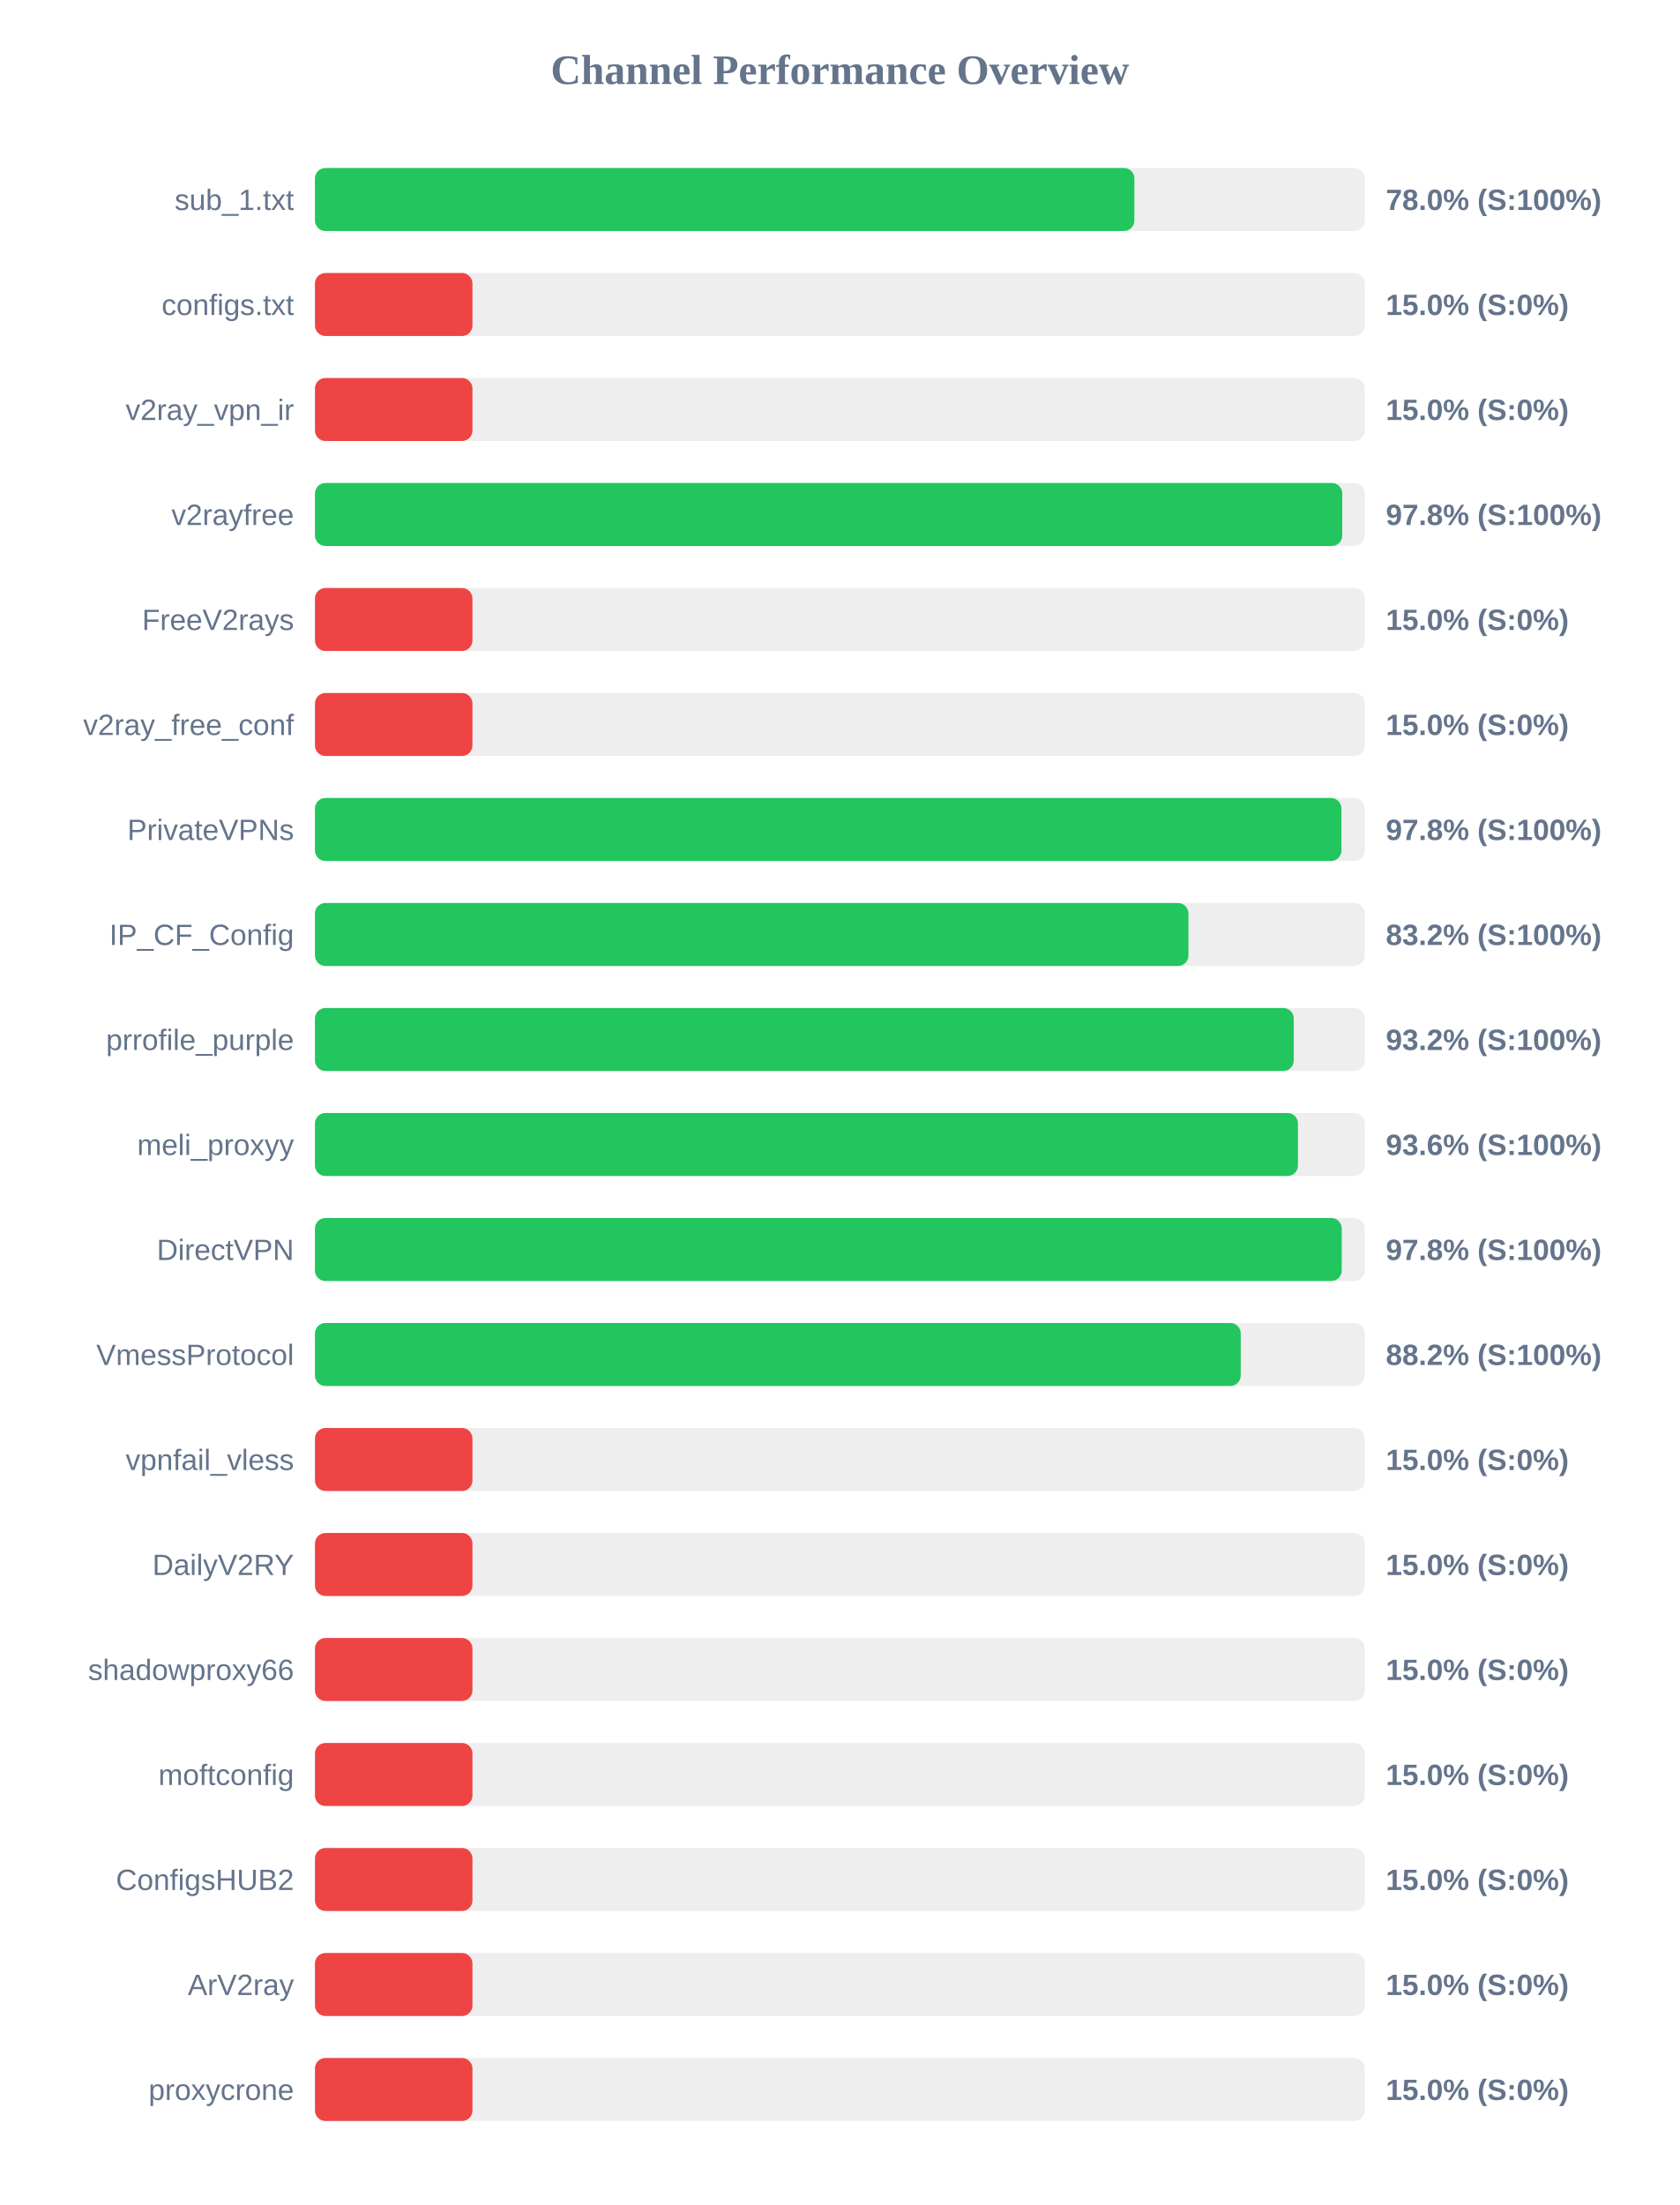
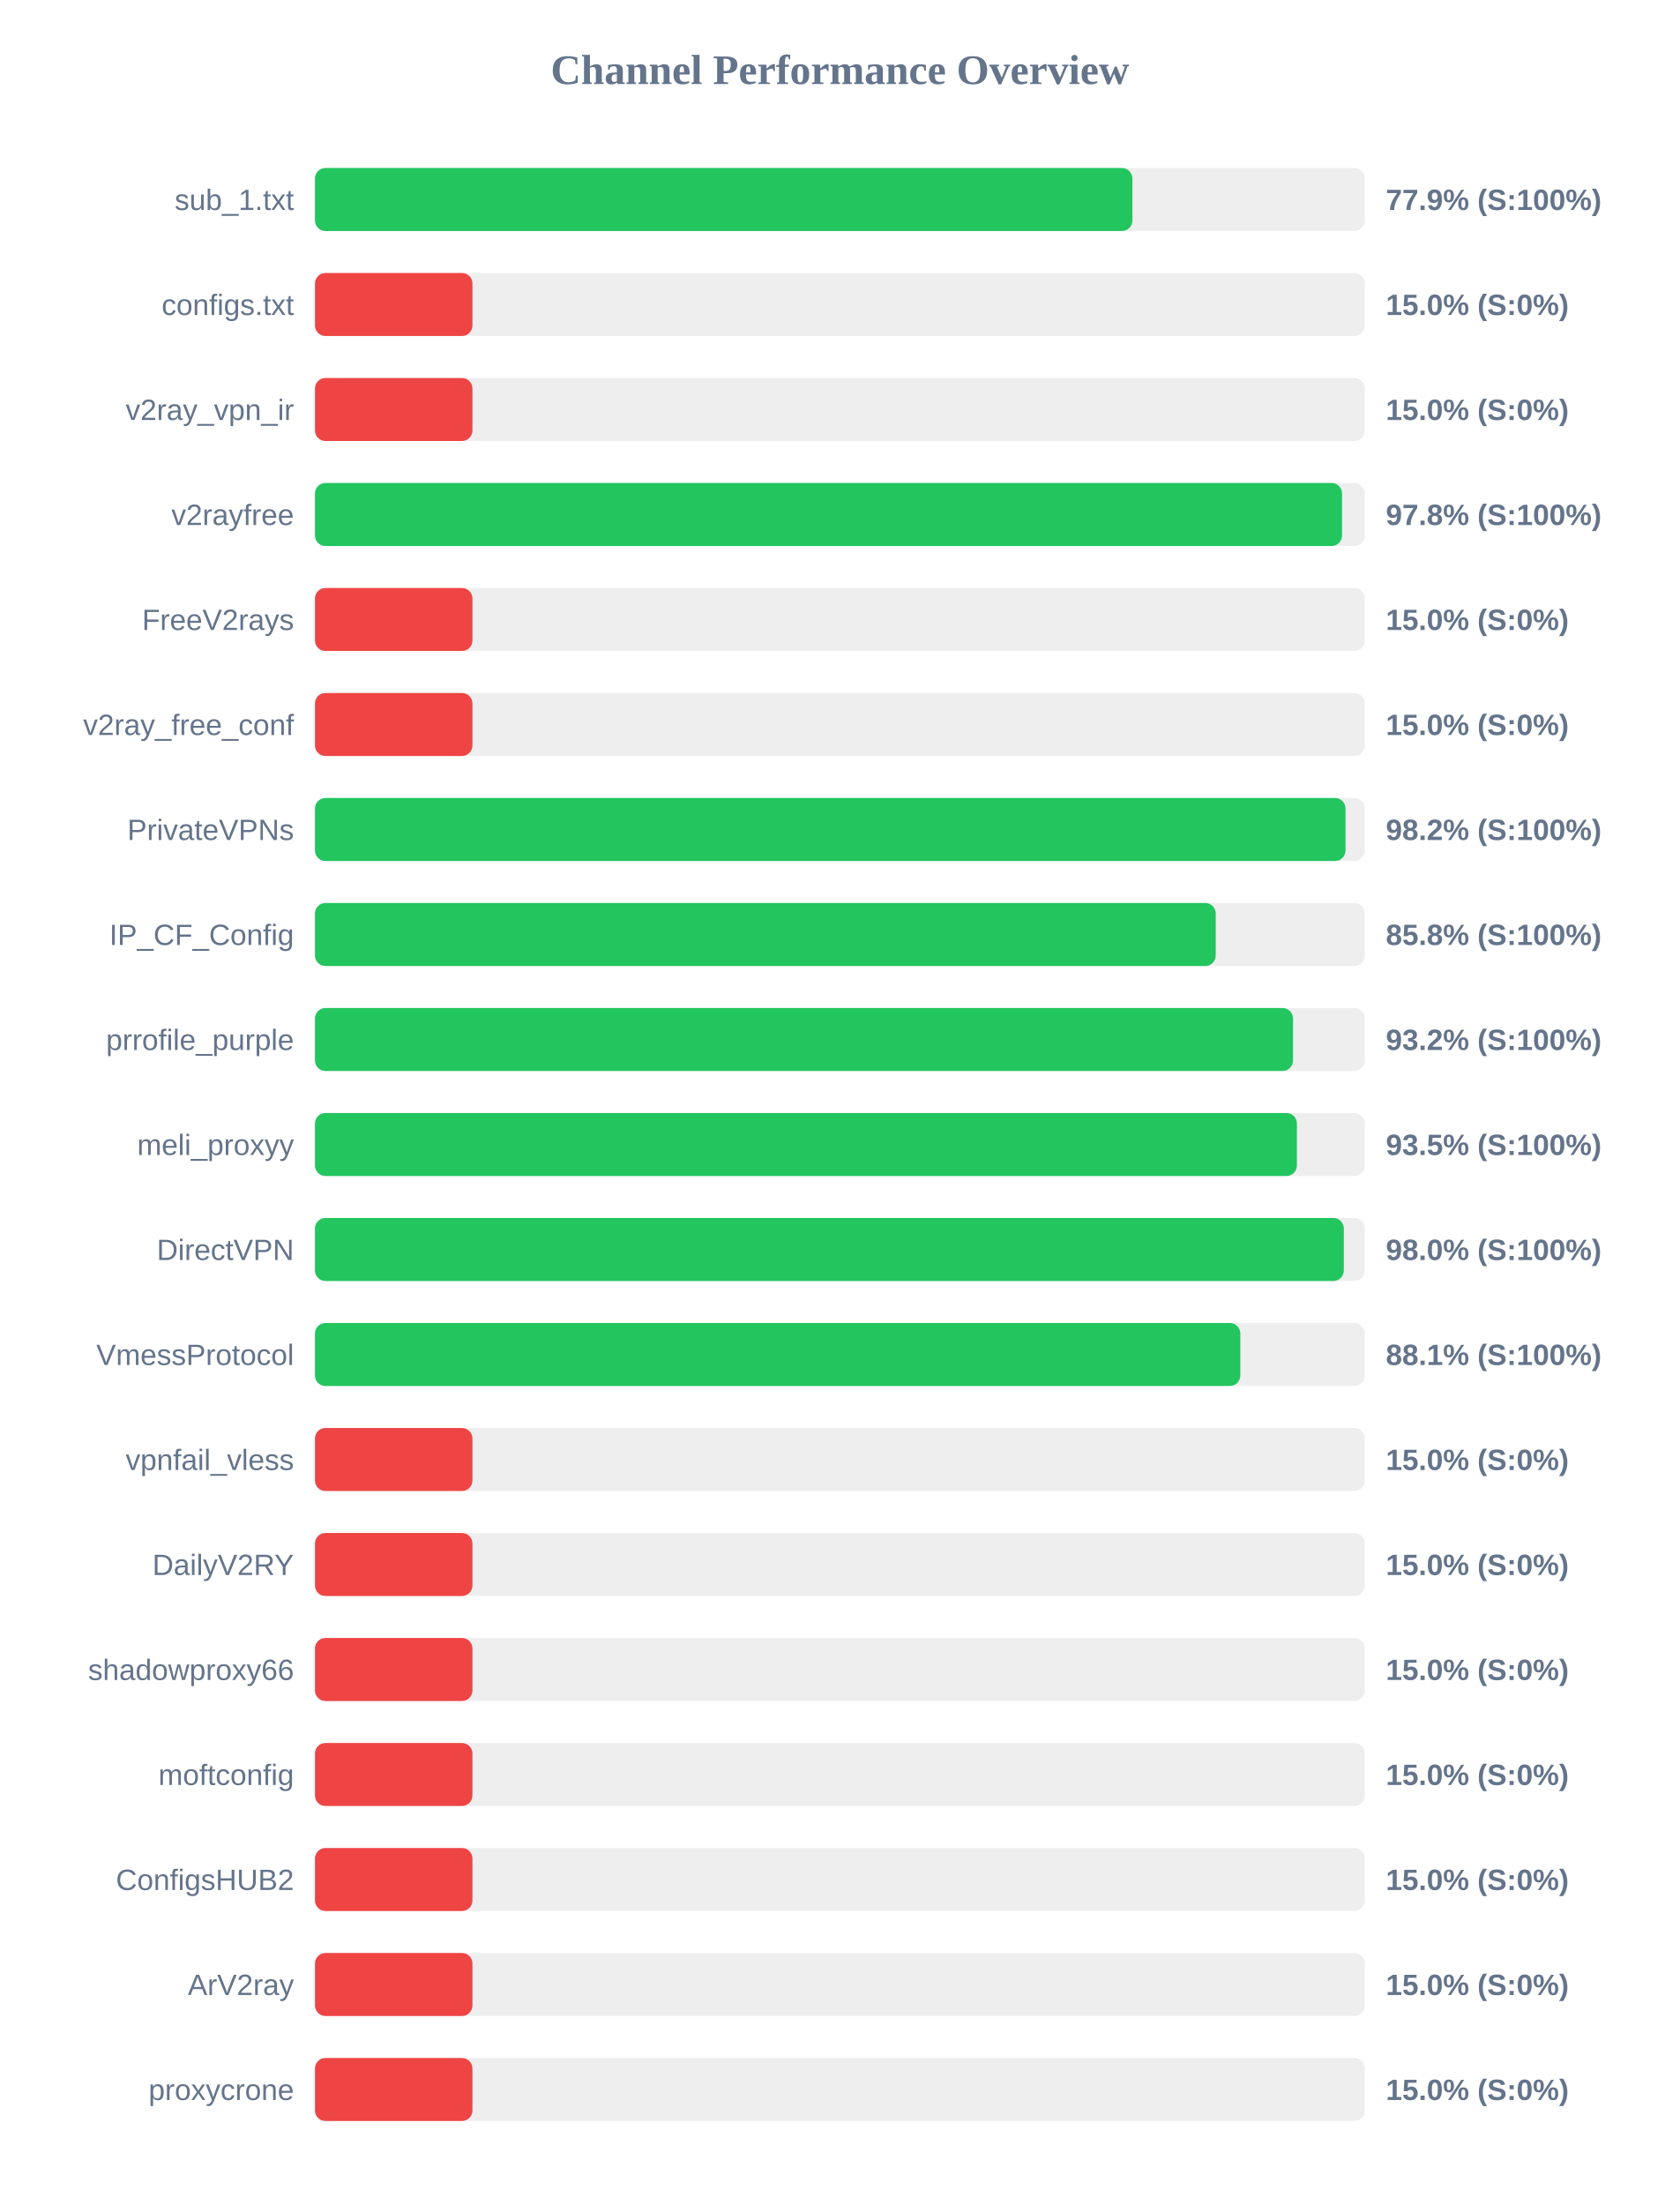
<svg xmlns="http://www.w3.org/2000/svg" width="800" height="1050" version="1.1">
  <style>
        .row { font: 14px Arial; fill: #64748b; }
        .score { font: bold 14px Arial; fill: #64748b; }
    </style>
  <text x="400" y="40" text-anchor="middle" font-size="20px" font-weight="bold" fill="#64748b">Channel Performance Overview</text>
  <rect x="150" y="80" width="500" height="30" fill="#eee" rx="5" />
-   <rect x="150" y="80" width="390.25" height="30" fill="#22c55e" rx="5" />
+   <rect x="150" y="80" width="389.3" height="30" fill="#22c55e" rx="5" />
  <text x="140" y="100" text-anchor="end" class="row">sub_1.txt</text>
-   <text x="660" y="100" text-anchor="start" class="score">78.0% (S:100%)</text>
+   <text x="660" y="100" text-anchor="start" class="score">77.9% (S:100%)</text>
  <rect x="150" y="130" width="500" height="30" fill="#eee" rx="5" />
  <rect x="150" y="130" width="75.0" height="30" fill="#ef4444" rx="5" />
  <text x="140" y="150" text-anchor="end" class="row">configs.txt</text>
  <text x="660" y="150" text-anchor="start" class="score">15.0% (S:0%)</text>
  <rect x="150" y="180" width="500" height="30" fill="#eee" rx="5" />
  <rect x="150" y="180" width="75.0" height="30" fill="#ef4444" rx="5" />
  <text x="140" y="200" text-anchor="end" class="row">v2ray_vpn_ir</text>
  <text x="660" y="200" text-anchor="start" class="score">15.0% (S:0%)</text>
  <rect x="150" y="230" width="500" height="30" fill="#eee" rx="5" />
-   <rect x="150" y="230" width="489.25" height="30" fill="#22c55e" rx="5" />
+   <rect x="150" y="230" width="489.15" height="30" fill="#22c55e" rx="5" />
  <text x="140" y="250" text-anchor="end" class="row">v2rayfree</text>
  <text x="660" y="250" text-anchor="start" class="score">97.8% (S:100%)</text>
  <rect x="150" y="280" width="500" height="30" fill="#eee" rx="5" />
  <rect x="150" y="280" width="75.0" height="30" fill="#ef4444" rx="5" />
  <text x="140" y="300" text-anchor="end" class="row">FreeV2rays</text>
  <text x="660" y="300" text-anchor="start" class="score">15.0% (S:0%)</text>
  <rect x="150" y="330" width="500" height="30" fill="#eee" rx="5" />
  <rect x="150" y="330" width="75.0" height="30" fill="#ef4444" rx="5" />
  <text x="140" y="350" text-anchor="end" class="row">v2ray_free_conf</text>
  <text x="660" y="350" text-anchor="start" class="score">15.0% (S:0%)</text>
  <rect x="150" y="380" width="500" height="30" fill="#eee" rx="5" />
-   <rect x="150" y="380" width="488.85" height="30" fill="#22c55e" rx="5" />
+   <rect x="150" y="380" width="490.8" height="30" fill="#22c55e" rx="5" />
  <text x="140" y="400" text-anchor="end" class="row">PrivateVPNs</text>
-   <text x="660" y="400" text-anchor="start" class="score">97.8% (S:100%)</text>
+   <text x="660" y="400" text-anchor="start" class="score">98.2% (S:100%)</text>
  <rect x="150" y="430" width="500" height="30" fill="#eee" rx="5" />
-   <rect x="150" y="430" width="416.0" height="30" fill="#22c55e" rx="5" />
+   <rect x="150" y="430" width="429.0" height="30" fill="#22c55e" rx="5" />
  <text x="140" y="450" text-anchor="end" class="row">IP_CF_Config</text>
-   <text x="660" y="450" text-anchor="start" class="score">83.2% (S:100%)</text>
+   <text x="660" y="450" text-anchor="start" class="score">85.8% (S:100%)</text>
  <rect x="150" y="480" width="500" height="30" fill="#eee" rx="5" />
-   <rect x="150" y="480" width="466.15" height="30" fill="#22c55e" rx="5" />
+   <rect x="150" y="480" width="465.8" height="30" fill="#22c55e" rx="5" />
  <text x="140" y="500" text-anchor="end" class="row">prrofile_purple</text>
  <text x="660" y="500" text-anchor="start" class="score">93.2% (S:100%)</text>
  <rect x="150" y="530" width="500" height="30" fill="#eee" rx="5" />
-   <rect x="150" y="530" width="468.15" height="30" fill="#22c55e" rx="5" />
+   <rect x="150" y="530" width="467.65" height="30" fill="#22c55e" rx="5" />
  <text x="140" y="550" text-anchor="end" class="row">meli_proxyy</text>
-   <text x="660" y="550" text-anchor="start" class="score">93.6% (S:100%)</text>
+   <text x="660" y="550" text-anchor="start" class="score">93.5% (S:100%)</text>
  <rect x="150" y="580" width="500" height="30" fill="#eee" rx="5" />
-   <rect x="150" y="580" width="489.0" height="30" fill="#22c55e" rx="5" />
+   <rect x="150" y="580" width="490.0" height="30" fill="#22c55e" rx="5" />
  <text x="140" y="600" text-anchor="end" class="row">DirectVPN</text>
-   <text x="660" y="600" text-anchor="start" class="score">97.8% (S:100%)</text>
+   <text x="660" y="600" text-anchor="start" class="score">98.0% (S:100%)</text>
  <rect x="150" y="630" width="500" height="30" fill="#eee" rx="5" />
-   <rect x="150" y="630" width="440.9" height="30" fill="#22c55e" rx="5" />
+   <rect x="150" y="630" width="440.7" height="30" fill="#22c55e" rx="5" />
  <text x="140" y="650" text-anchor="end" class="row">VmessProtocol</text>
-   <text x="660" y="650" text-anchor="start" class="score">88.2% (S:100%)</text>
+   <text x="660" y="650" text-anchor="start" class="score">88.1% (S:100%)</text>
  <rect x="150" y="680" width="500" height="30" fill="#eee" rx="5" />
  <rect x="150" y="680" width="75.0" height="30" fill="#ef4444" rx="5" />
  <text x="140" y="700" text-anchor="end" class="row">vpnfail_vless</text>
  <text x="660" y="700" text-anchor="start" class="score">15.0% (S:0%)</text>
  <rect x="150" y="730" width="500" height="30" fill="#eee" rx="5" />
  <rect x="150" y="730" width="75.0" height="30" fill="#ef4444" rx="5" />
  <text x="140" y="750" text-anchor="end" class="row">DailyV2RY</text>
  <text x="660" y="750" text-anchor="start" class="score">15.0% (S:0%)</text>
  <rect x="150" y="780" width="500" height="30" fill="#eee" rx="5" />
  <rect x="150" y="780" width="75.0" height="30" fill="#ef4444" rx="5" />
  <text x="140" y="800" text-anchor="end" class="row">shadowproxy66</text>
  <text x="660" y="800" text-anchor="start" class="score">15.0% (S:0%)</text>
  <rect x="150" y="830" width="500" height="30" fill="#eee" rx="5" />
  <rect x="150" y="830" width="75.0" height="30" fill="#ef4444" rx="5" />
  <text x="140" y="850" text-anchor="end" class="row">moftconfig</text>
  <text x="660" y="850" text-anchor="start" class="score">15.0% (S:0%)</text>
  <rect x="150" y="880" width="500" height="30" fill="#eee" rx="5" />
  <rect x="150" y="880" width="75.0" height="30" fill="#ef4444" rx="5" />
  <text x="140" y="900" text-anchor="end" class="row">ConfigsHUB2</text>
  <text x="660" y="900" text-anchor="start" class="score">15.0% (S:0%)</text>
  <rect x="150" y="930" width="500" height="30" fill="#eee" rx="5" />
  <rect x="150" y="930" width="75.0" height="30" fill="#ef4444" rx="5" />
  <text x="140" y="950" text-anchor="end" class="row">ArV2ray</text>
  <text x="660" y="950" text-anchor="start" class="score">15.0% (S:0%)</text>
  <rect x="150" y="980" width="500" height="30" fill="#eee" rx="5" />
  <rect x="150" y="980" width="75.0" height="30" fill="#ef4444" rx="5" />
  <text x="140" y="1000" text-anchor="end" class="row">proxycrone</text>
  <text x="660" y="1000" text-anchor="start" class="score">15.0% (S:0%)</text>
</svg>
